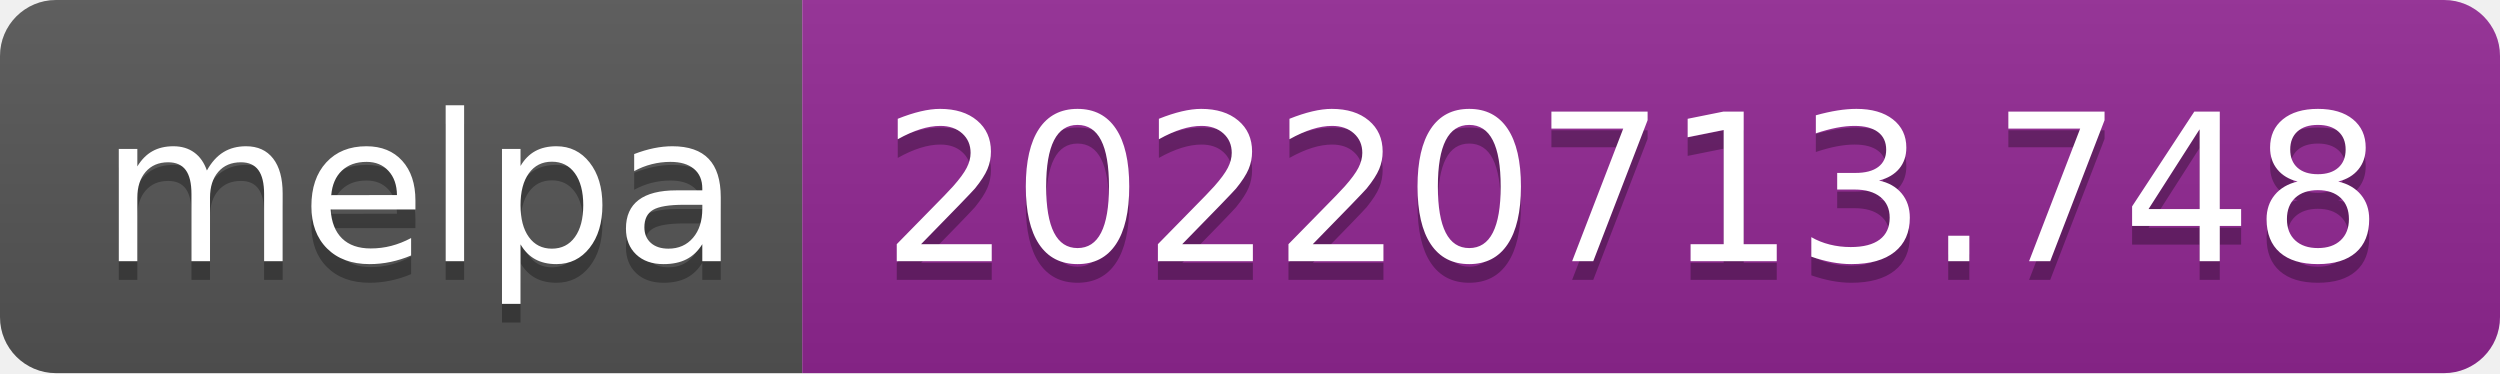
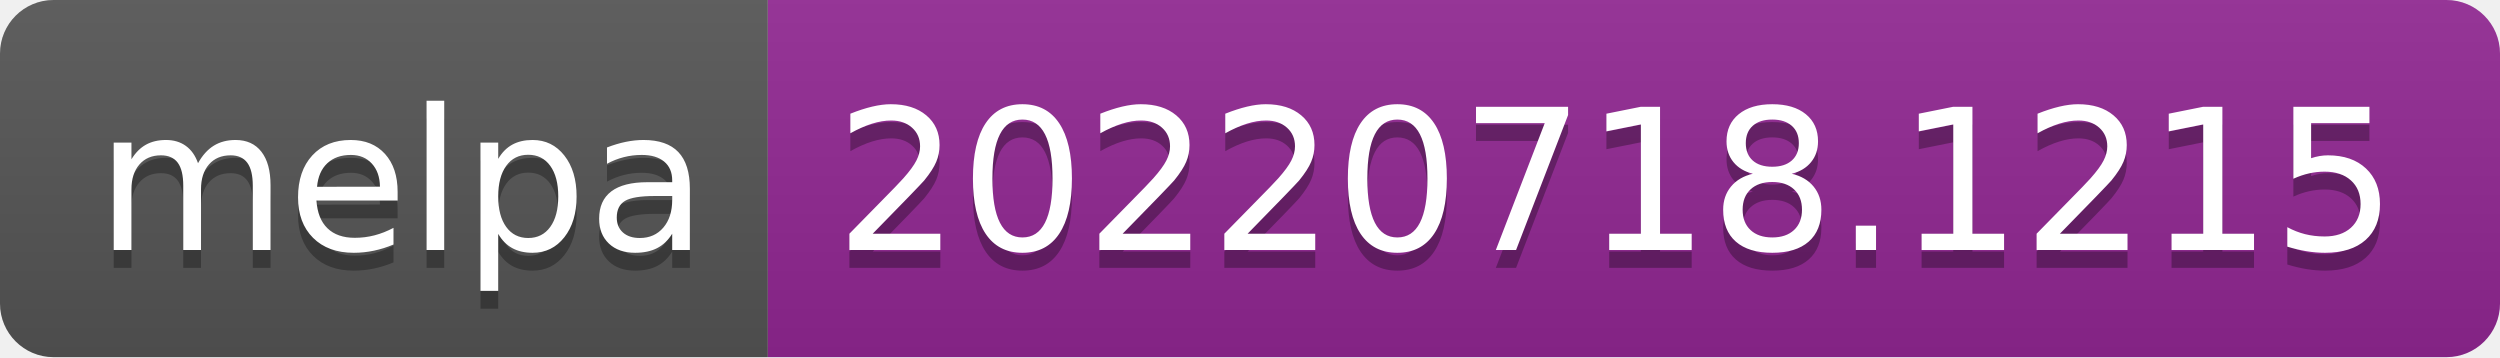
- <svg xmlns="http://www.w3.org/2000/svg" width="134" height="20" role="img" aria-label="melpa: 20220713.748">
+ <svg xmlns="http://www.w3.org/2000/svg" width="140" height="20" role="img" aria-label="melpa: 20220718.1215">
  <linearGradient id="s" x2="0" y2="100%">
    <stop offset="0" stop-color="#bbb" stop-opacity=".1" />
    <stop offset="1" stop-opacity=".1" />
  </linearGradient>
  <clipPath id="r">
-     <rect width="134" height="20" rx="3" fill="#fff" />
+     <rect width="140" height="20" rx="3" fill="#fff" />
  </clipPath>
  <g clip-path="url(#r)">
    <rect width="43" height="20" fill="#555" />
-     <rect x="43" width="91" height="20" fill="#922793" />
-     <rect width="134" height="20" fill="url(#s)" />
+     <rect x="43" width="97" height="20" fill="#922793" />
+     <rect width="140" height="20" fill="url(#s)" />
  </g>
  <g fill="#fff" text-anchor="middle" font-family="Verdana,Geneva,DejaVu Sans,sans-serif" text-rendering="geometricPrecision" font-size="110">
    <text aria-hidden="true" x="225" y="150" fill="#010101" fill-opacity=".3" transform="scale(.1)" textLength="330">melpa</text>
    <text x="225" y="140" transform="scale(.1)" fill="#fff" textLength="330">melpa</text>
-     <text aria-hidden="true" x="875" y="150" fill="#010101" fill-opacity=".3" transform="scale(.1)" textLength="810">20220713.748</text>
-     <text x="875" y="140" transform="scale(.1)" fill="#fff" textLength="810">20220713.748</text>
+     <text aria-hidden="true" x="905" y="150" fill="#010101" fill-opacity=".3" transform="scale(.1)" textLength="870">20220718.1215</text>
+     <text x="905" y="140" transform="scale(.1)" fill="#fff" textLength="870">20220718.1215</text>
  </g>
</svg>
